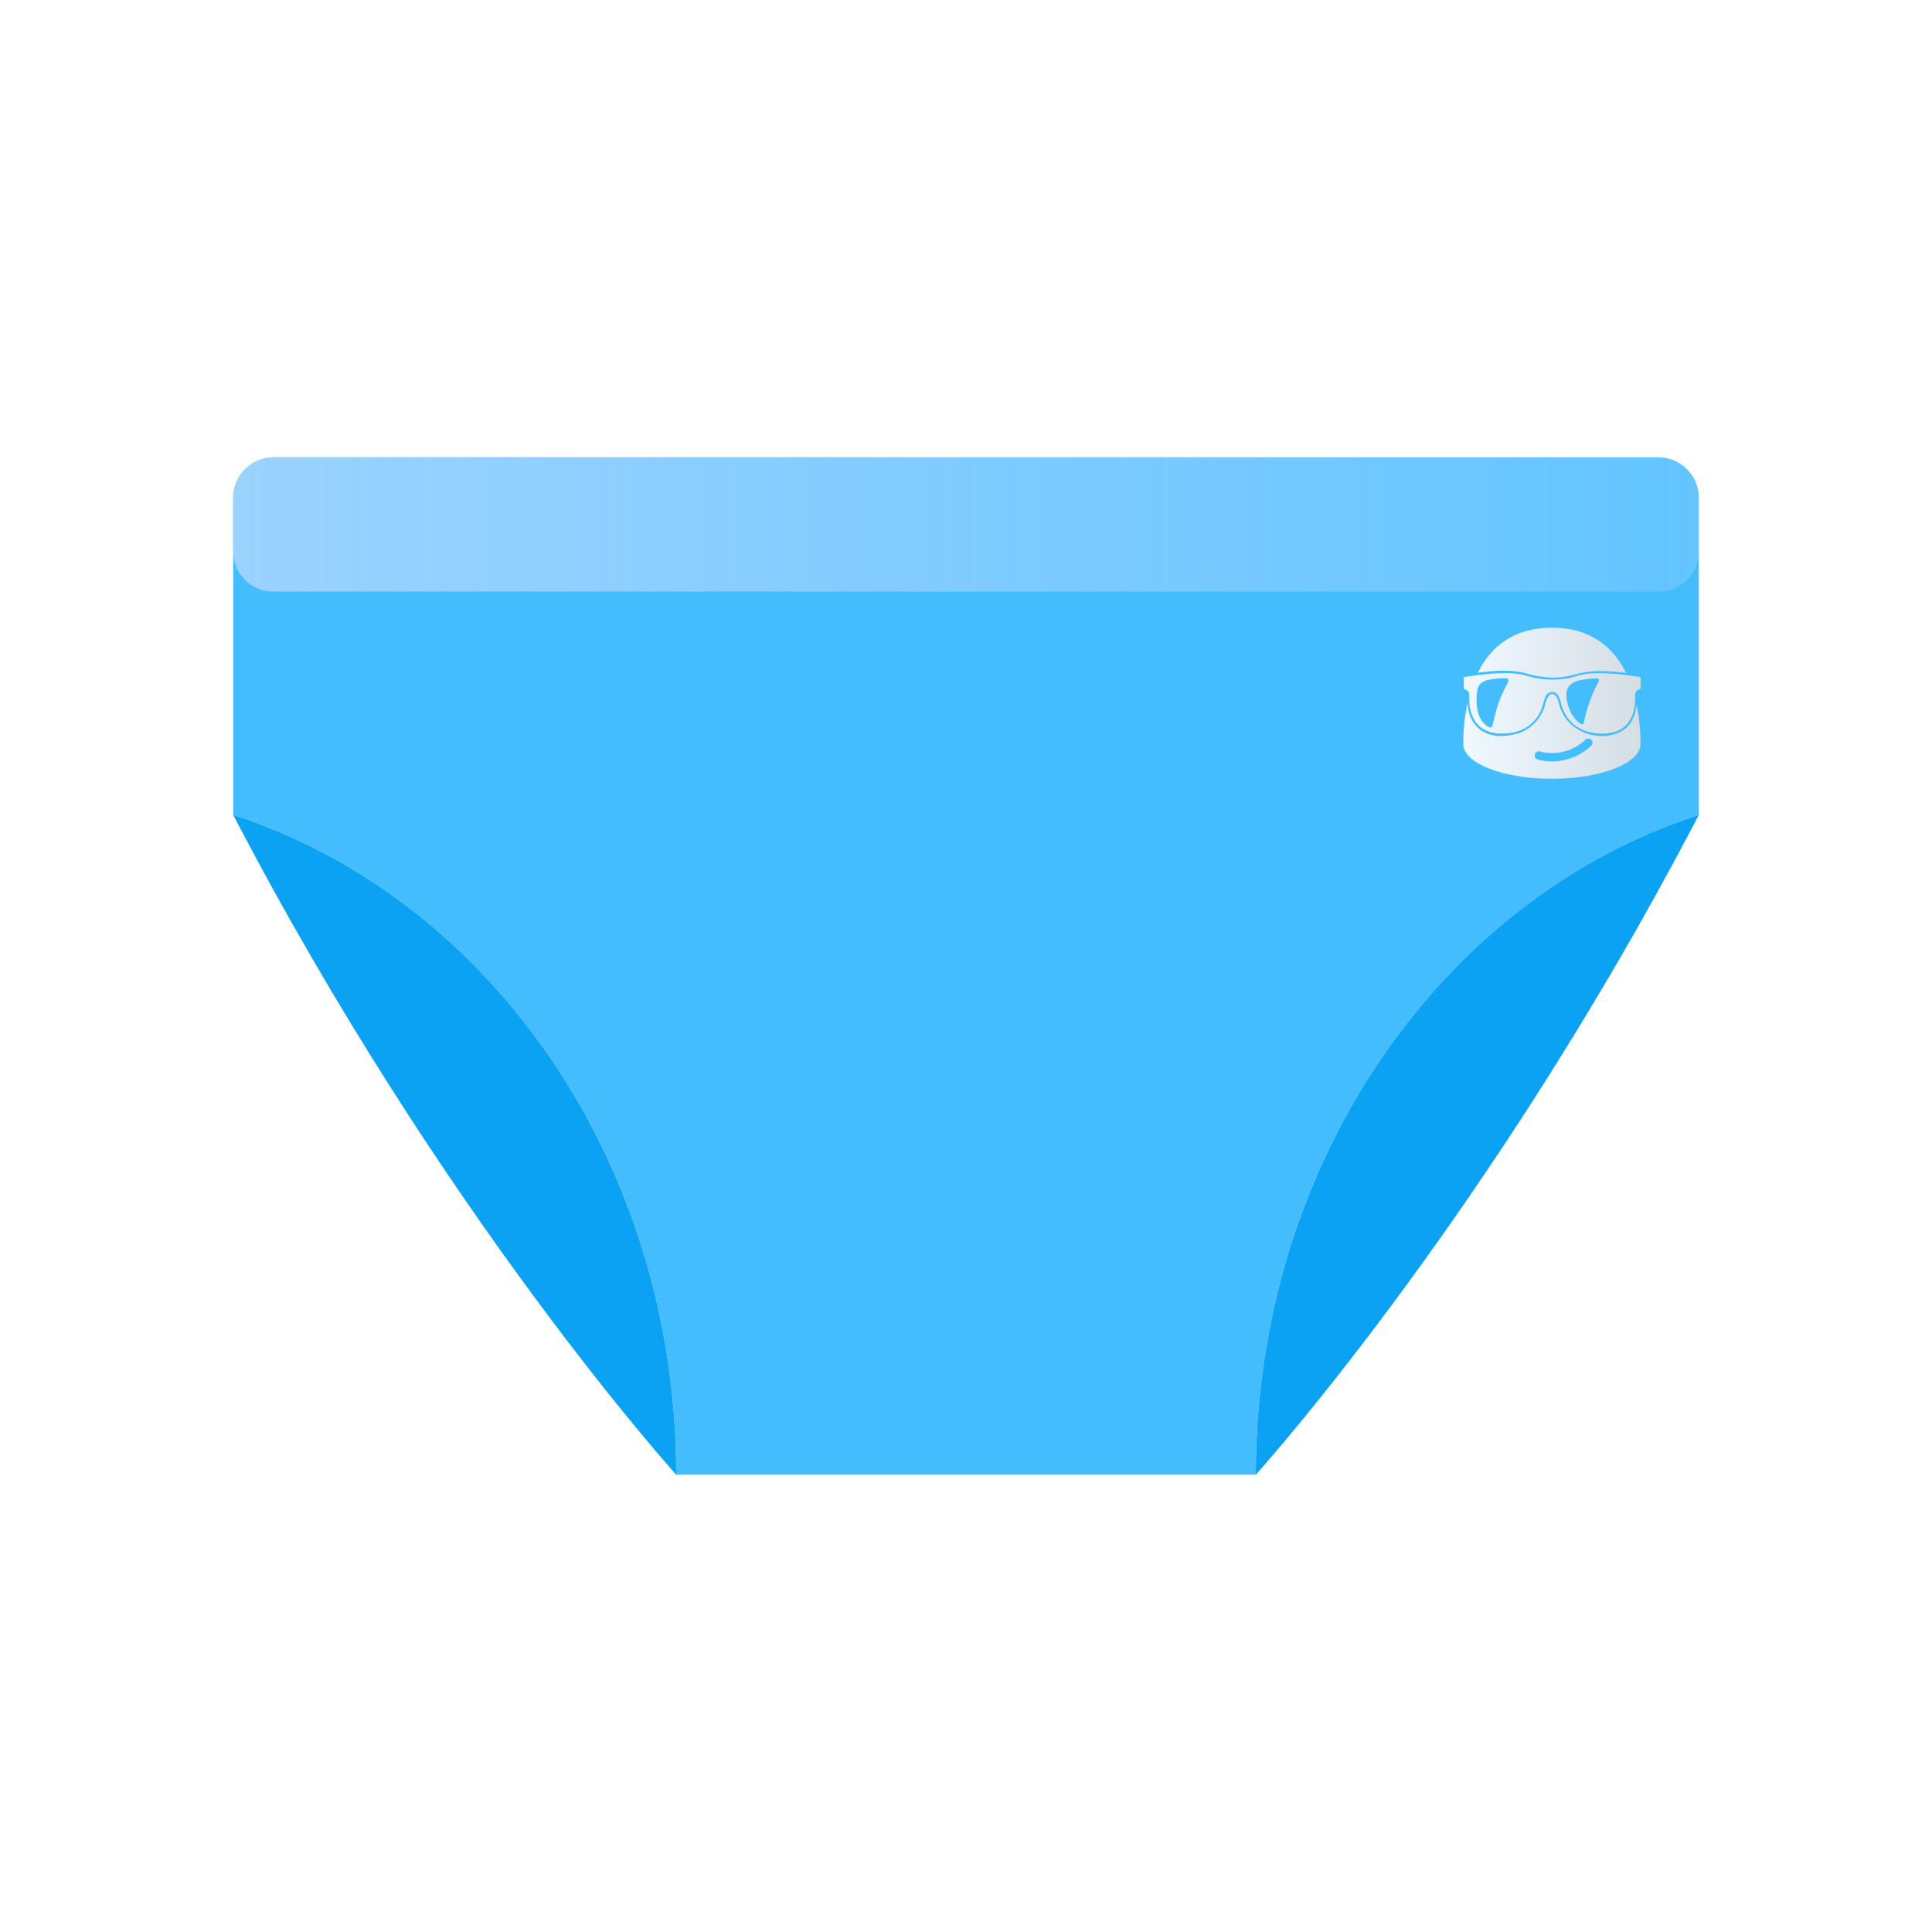
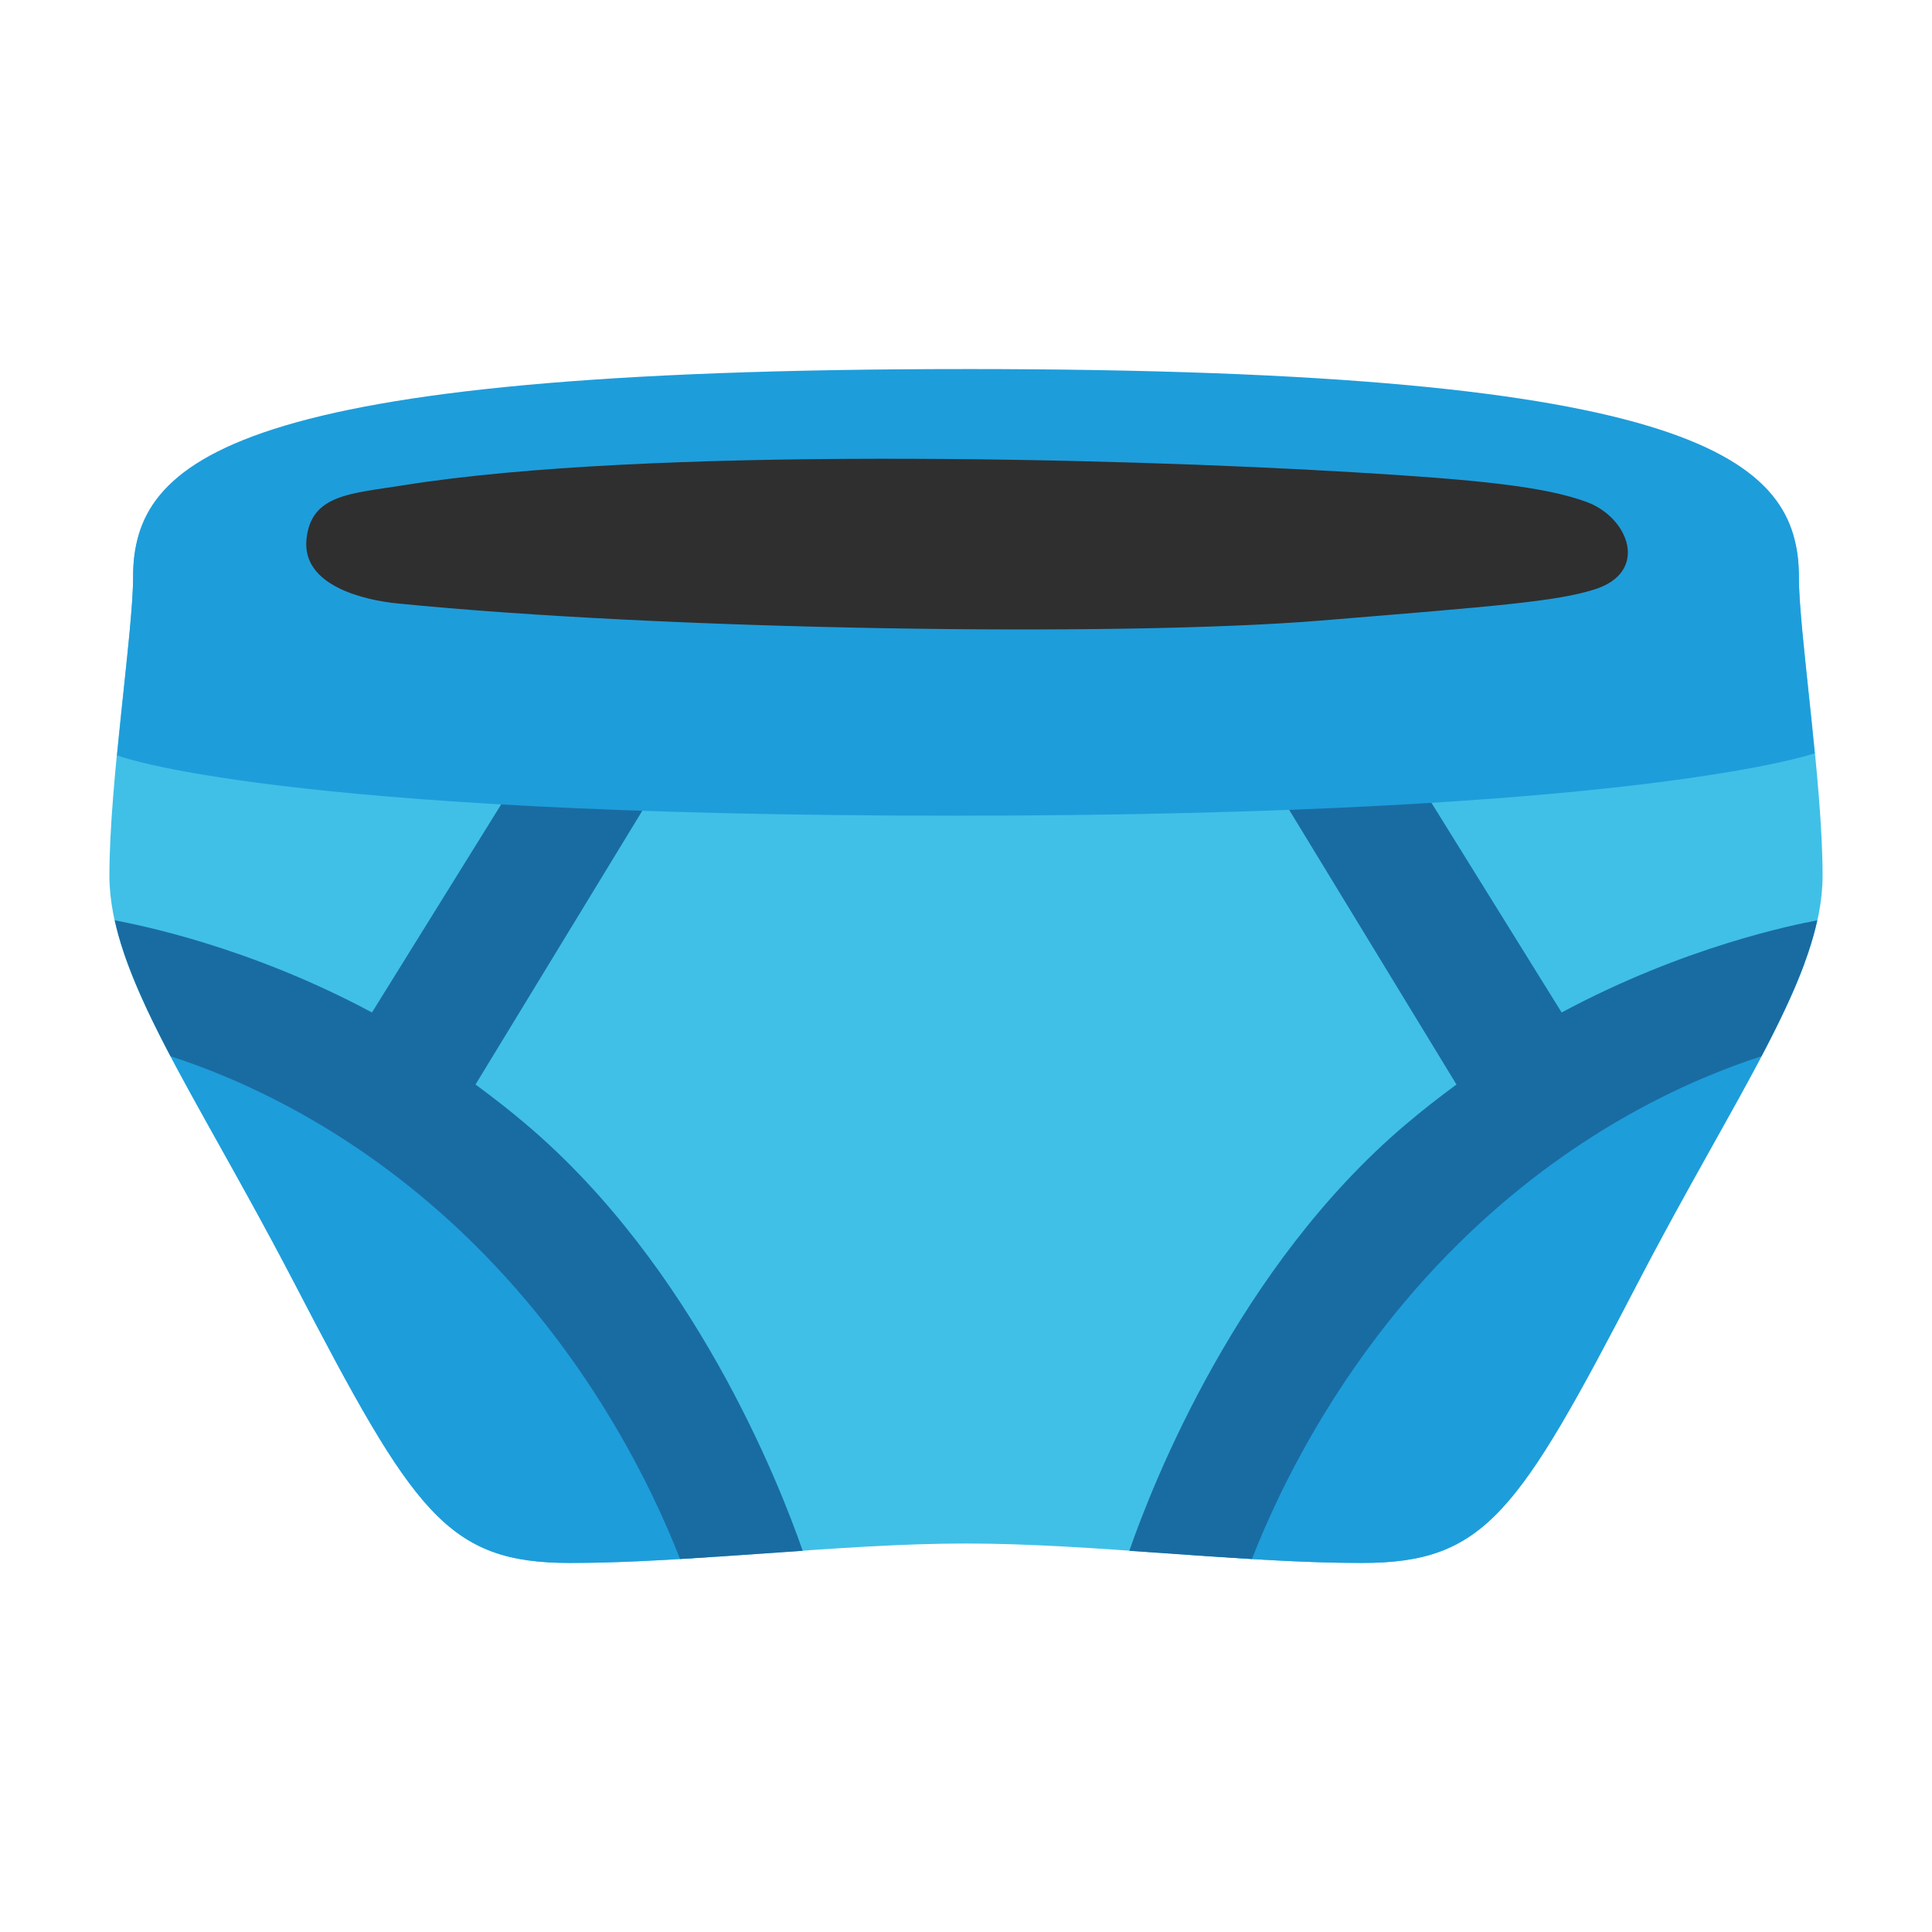
- <svg xmlns="http://www.w3.org/2000/svg" width="100%" height="100%" viewBox="0 0 128 128" version="1.1" xml:space="preserve" style="fill-rule:evenodd;clip-rule:evenodd;stroke-linejoin:round;stroke-miterlimit:1.414;">
-   <g transform="matrix(3.21642,0,0,3.21642,-126.281,-143.824)">
-     <path d="M44.065,61.501C44.065,61.501 44.065,56.903 44.065,54.973C44.065,54.51 44.44,54.135 44.903,54.135C49.237,54.135 69.082,54.135 73.416,54.135C73.879,54.135 74.254,54.51 74.254,54.973C74.254,56.903 74.254,61.501 74.254,61.501C68.983,63.206 65.128,68.645 65.128,75.092L53.191,75.092C53.191,68.645 49.336,63.206 44.065,61.501Z" style="fill:rgb(68,189,255);" />
+ <svg xmlns="http://www.w3.org/2000/svg" version="1.1" id="Layer_2" x="0px" y="0px" viewBox="0 0 128 128" style="enable-background:new 0 0 128 128;" xml:space="preserve">
+   <defs id="defs5121">
+ 	
+ 	
+ 	
+ 	
+ 	
+ 	
+ </defs>
+   <g id="g1" transform="translate(0,1.833026)">
+     <path id="path10" style="fill:#40c0e7;fill-opacity:1;stroke:none;stroke-width:3;stroke-linecap:round;stroke-dasharray:none;stroke-opacity:1" d="m 119.181,36.394 c 0,3.648 1.57,13.555 1.57,19.779 0,6.628 -5.638,14.281 -12.26,27.017 -7.924,15.24 -10.103,18.527 -18.274,18.527 -8.171,0 -17.793,-1.289 -26.218,-1.289 -8.425,0 -18.046,1.289 -26.216,1.289 -8.171,0 -10.35,-3.287 -18.274,-18.527 C 12.886,70.453 7.249,62.8 7.249,56.172 c 0,-6.224 1.57,-16.131 1.57,-19.779 0,-7.768 6.458,-10.109 55.181,-10.109 48.723,0 55.181,2.341 55.181,10.109 z" />
+     <path id="path13" style="fill:#1e9ddb;fill-opacity:1;stroke:none;stroke-width:3;stroke-linecap:round;stroke-dasharray:none;stroke-opacity:1" d="m 11.626,64.602 c -0.77,0.015 -1.442,0.072 -2.014,0.144 2.254,4.888 5.884,10.724 9.898,18.443 7.924,15.24 10.103,18.527 18.274,18.527 2.888,0 5.977,-0.176 9.11,-0.384 0.786,-1.629 1.136,-3.444 0.724,-5.419 -1.842,-8.814 -9.735,-13.156 -19.339,-23.68 -6.002,-6.578 -12.571,-7.707 -16.652,-7.63 z" />
+     <path id="path11" style="fill:#196ca2;fill-opacity:1;stroke:none;stroke-width:3;stroke-linecap:round;stroke-dasharray:none;stroke-opacity:1" d="M 41.969,37.343 24.644,65.246 C 16.453,60.852 9.119,59.431 7.603,59.141 c 0.589,2.682 1.917,5.623 3.698,9.006 4.672,1.513 12.049,4.781 19.298,11.663 8.305,7.885 12.608,16.904 14.455,21.643 2.676,-0.16 5.397,-0.35 8.128,-0.541 C 51.603,96.378 45.985,82.082 34.86,72.658 33.747,71.715 32.626,70.841 31.505,70.019 L 47.557,43.668 Z" />
+     <path id="path14" style="fill:#1e9ddb;fill-opacity:1;stroke:none;stroke-width:3;stroke-linecap:round;stroke-dasharray:none;stroke-opacity:1" d="m 118.925,61.971 c -4.689,0.097 -11.683,1.672 -18.108,8.714 -10.966,12.017 -19.978,16.973 -22.081,27.037 -0.251,1.203 -0.249,2.353 -0.062,3.447 3.975,0.283 7.908,0.547 11.542,0.547 8.171,0 10.35,-3.287 18.274,-18.527 4.799,-9.23 9.069,-15.783 11.063,-21.218 -0.207,-0.002 -0.412,-0.004 -0.629,0 z" />
+     <path id="path12" style="fill:#196ca2;fill-opacity:1;stroke:none;stroke-width:3;stroke-linecap:round;stroke-dasharray:none;stroke-opacity:1" d="m 86.137,37.343 -5.694,6.325 16.052,26.351 c -1.121,0.822 -2.241,1.696 -3.355,2.639 -11.126,9.425 -16.744,23.724 -18.321,28.256 2.73,0.19 5.452,0.379 8.128,0.539 1.847,-4.739 6.15,-13.759 14.455,-21.643 7.248,-6.882 14.626,-10.151 19.298,-11.663 1.781,-3.382 3.109,-6.323 3.698,-9.006 -1.516,0.291 -8.744,1.711 -16.936,6.105 z" />
+     <path id="rect11" style="fill:#1e9ddb;stroke-width:3;stroke-linecap:round" d="m 64,22.618 c -48.723,0 -55.182,6.007 -55.182,13.774 0,2.291 -0.6,7.054 -1.061,11.82 0,0 10.139,3.997 55.441,3.997 45.303,0 57.031,-4.134 57.031,-4.134 -0.459,-4.72 -1.049,-9.414 -1.049,-11.684 0,-7.768 -6.459,-13.774 -55.182,-13.774 z" />
+     <path d="m 26.3,38.143 c -2.017,-0.202 -6.299,-1.107 -5.996,-4.232 0.29,-2.999 2.92,-3.034 6.463,-3.6 16.034,-2.56 46.731,-1.822 62.885,-0.857 8.135,0.486 12.657,0.929 15.485,1.977 2.776,1.029 4.165,4.644 0.484,5.794 -2.531,0.791 -6.359,1.09 -18.089,2.054 -13.362,1.098 -43.521,0.634 -61.232,-1.136 z" style="fill:#2f2f2f;stroke-width:1.172" id="path5" />
  </g>
-   <g transform="matrix(3.21642,0,0,3.21642,-126.281,-143.824)">
-     <path d="M74.254,54.978C74.254,54.513 73.877,54.135 73.411,54.135C69.069,54.135 49.25,54.135 44.908,54.135C44.442,54.135 44.065,54.513 44.065,54.978C44.065,55.328 44.065,55.733 44.065,56.08C44.065,56.298 44.152,56.507 44.306,56.661C44.46,56.815 44.669,56.902 44.886,56.902C49.192,56.902 69.127,56.902 73.432,56.902C73.65,56.902 73.859,56.815 74.013,56.661C74.167,56.507 74.254,56.298 74.254,56.08C74.254,55.733 74.254,55.328 74.254,54.978Z" style="fill:url(#_Linear1);" />
-   </g>
-   <path d="M112.225,54.61C98.909,80.012 84.159,96.63 83.243,97.653L83.198,97.703C83.198,76.967 95.596,59.472 112.55,53.988L112.225,54.61ZM15.45,53.988C32.405,59.472 44.802,76.967 44.802,97.703C44.769,97.666 29.268,80.544 15.45,53.988Z" style="fill:rgb(12,162,244);" />
-   <g transform="matrix(0.0920607,0,0,0.0920607,96.9433,40.7918)">
-     <path d="M98.21,41.34C111.57,41.34 127.58,44.23 127.6,44.22L127.6,52.73C127.6,52.73 124,53.2 123.69,56.48C123.53,57.8 126.81,84.83 100.18,84.83C81.27,84.83 73.31,73.51 70.73,64.29C69.56,59.92 68.54,54.92 64.01,54.92C59.48,54.92 58.46,59.92 57.29,64.29C54.71,73.5 46.74,84.83 27.84,84.83C1.21,84.83 4.49,57.81 4.33,56.48C4.01,53.2 0.42,52.73 0.42,52.73L0.42,44.22C0.42,44.22 16.43,41.33 29.79,41.33C43.14,41.33 44.94,43.36 51.19,44.69C57.44,46.02 64,46.02 64,46.02C64,46.02 70.56,46.02 76.81,44.7C83.06,43.37 84.85,41.34 98.21,41.34ZM31.06,45.02C26.79,44.93 21.95,45.21 17.41,46.36C12.31,47.64 10.34,50.21 9.81,55.75C9.28,61.18 8.68,75.02 18.54,80.21C19.11,80.51 20.37,80.71 20.98,79.3C24,66.21 25.61,60.13 32.54,47.22C33.091,45.548 31.913,45.062 31.06,45.02ZM95.631,45.061C89.164,45.313 84.29,46.36 84.29,46.36C74.45,48.42 73.74,54.5 74.36,59.33C75.16,65.4 77.65,73.08 84.4,77.82C84.926,78.197 86.141,78.604 86.736,77.086L86.75,77.05C88.97,66.57 92.27,56.91 97.53,47.16C98.12,45.43 96.803,45.045 95.94,45.05L95.631,45.061Z" style="fill:url(#_Linear2);fill-rule:nonzero;" />
-     <path d="M3.052,62.782C3.462,67.778 4.579,72.747 7.396,76.901C14.692,87.663 27.998,88.061 38.986,84.834C48.284,82.102 55.7,74.551 58.534,65.378C59.631,61.732 60.581,56.479 63.931,56.421C67.279,56.363 68.287,60.939 69.284,64.688C74.423,82.792 95.575,91.003 111.601,84.263C120.567,80.492 123.793,72.386 124.792,64.005C127.412,76.604 127.58,87.661 127.58,92.33C127.58,106.15 99.03,117.36 63.79,117.36C28.56,117.36 0,106.16 0,92.33C0,87.51 0.18,75.884 3.052,62.782ZM63.91,104.82C60.48,104.82 57.04,104.39 53.66,103.51C52.071,103.09 51.103,101.443 51.51,99.85C51.928,98.26 53.579,97.294 55.17,97.71C66.82,100.75 79.38,97.5 87.95,89.23C88.508,88.69 89.254,88.388 90.03,88.388C90.845,88.388 91.626,88.721 92.19,89.31C92.73,89.868 93.032,90.614 93.032,91.39C93.032,92.205 92.699,92.986 92.11,93.55C84.559,100.832 74.371,104.8 63.91,104.82Z" style="fill:url(#_Linear3);" />
-     <path d="M10.453,41.109C19.109,23.637 34.92,8.64 63.79,8.64C92.687,8.64 108.501,23.661 117.152,41.151C111.07,40.387 104.968,39.892 98.848,39.842C92.053,39.808 85.349,40.852 78.826,42.659C67.765,45.725 56.424,44.798 46.095,41.742C35.016,38.516 22.677,39.359 10.453,41.109Z" style="fill:url(#_Linear4);" />
-   </g>
-   <defs>
-     <linearGradient id="_Linear1" x1="0" y1="0" x2="1" y2="0" gradientUnits="userSpaceOnUse" gradientTransform="matrix(30.1887,0,0,2.76624,44.0651,55.5184)">
-       <stop offset="0" style="stop-color:rgb(155,210,254);stop-opacity:1" />
-       <stop offset="1" style="stop-color:rgb(156,210,255);stop-opacity:0.357" />
-     </linearGradient>
-     <linearGradient id="_Linear2" x1="0" y1="0" x2="1" y2="0" gradientUnits="userSpaceOnUse" gradientTransform="matrix(127.6,0,0,108.72,0,63)">
-       <stop offset="0" style="stop-color:white;stop-opacity:0.914" />
-       <stop offset="1" style="stop-color:rgb(225,225,225);stop-opacity:0.914" />
-     </linearGradient>
-     <linearGradient id="_Linear3" x1="0" y1="0" x2="1" y2="0" gradientUnits="userSpaceOnUse" gradientTransform="matrix(127.6,0,0,108.72,0,63)">
-       <stop offset="0" style="stop-color:white;stop-opacity:0.914" />
-       <stop offset="1" style="stop-color:rgb(225,225,225);stop-opacity:0.914" />
-     </linearGradient>
-     <linearGradient id="_Linear4" x1="0" y1="0" x2="1" y2="0" gradientUnits="userSpaceOnUse" gradientTransform="matrix(127.6,0,0,108.72,0,63)">
-       <stop offset="0" style="stop-color:white;stop-opacity:0.914" />
-       <stop offset="1" style="stop-color:rgb(225,225,225);stop-opacity:0.914" />
-     </linearGradient>
-   </defs>
</svg>
